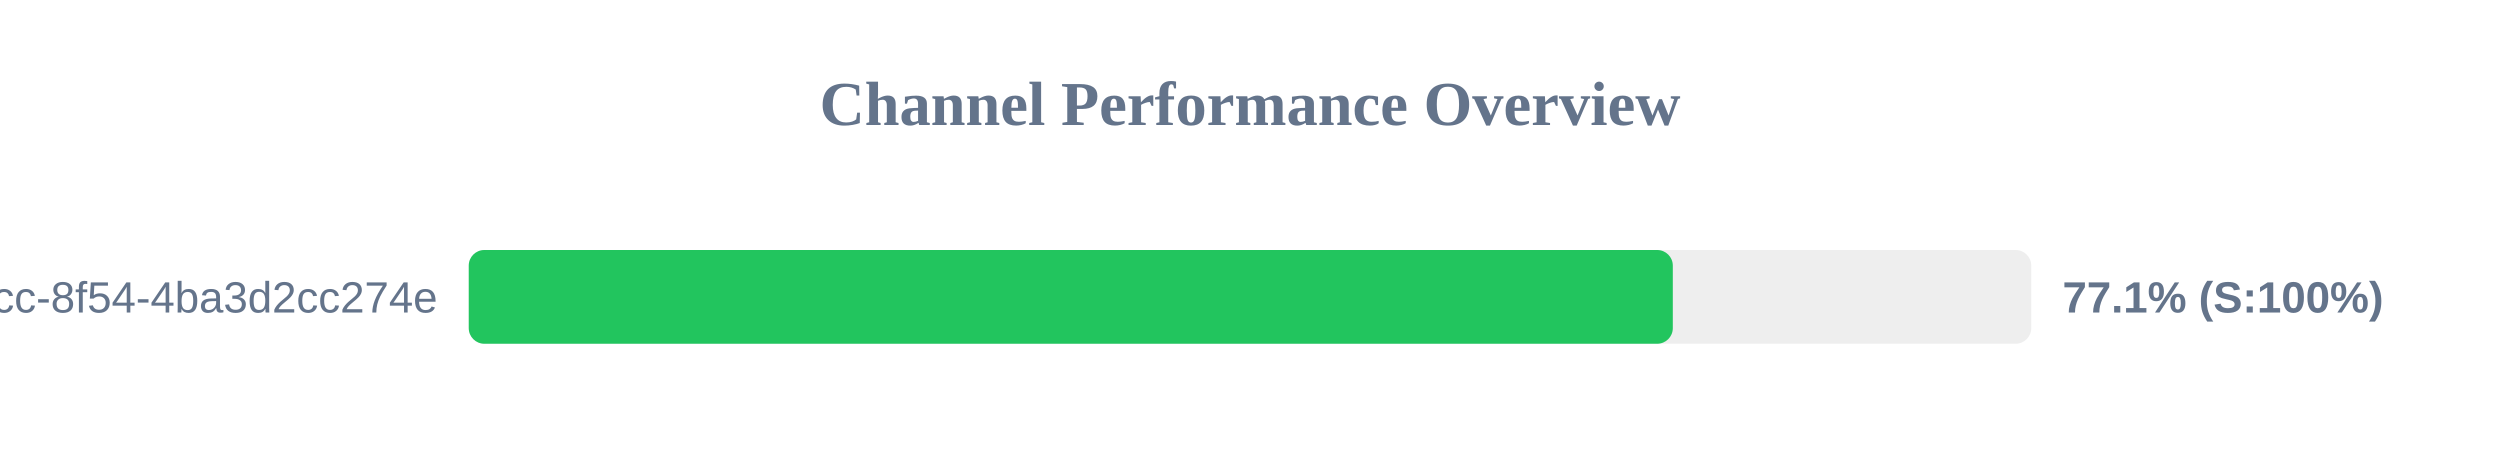
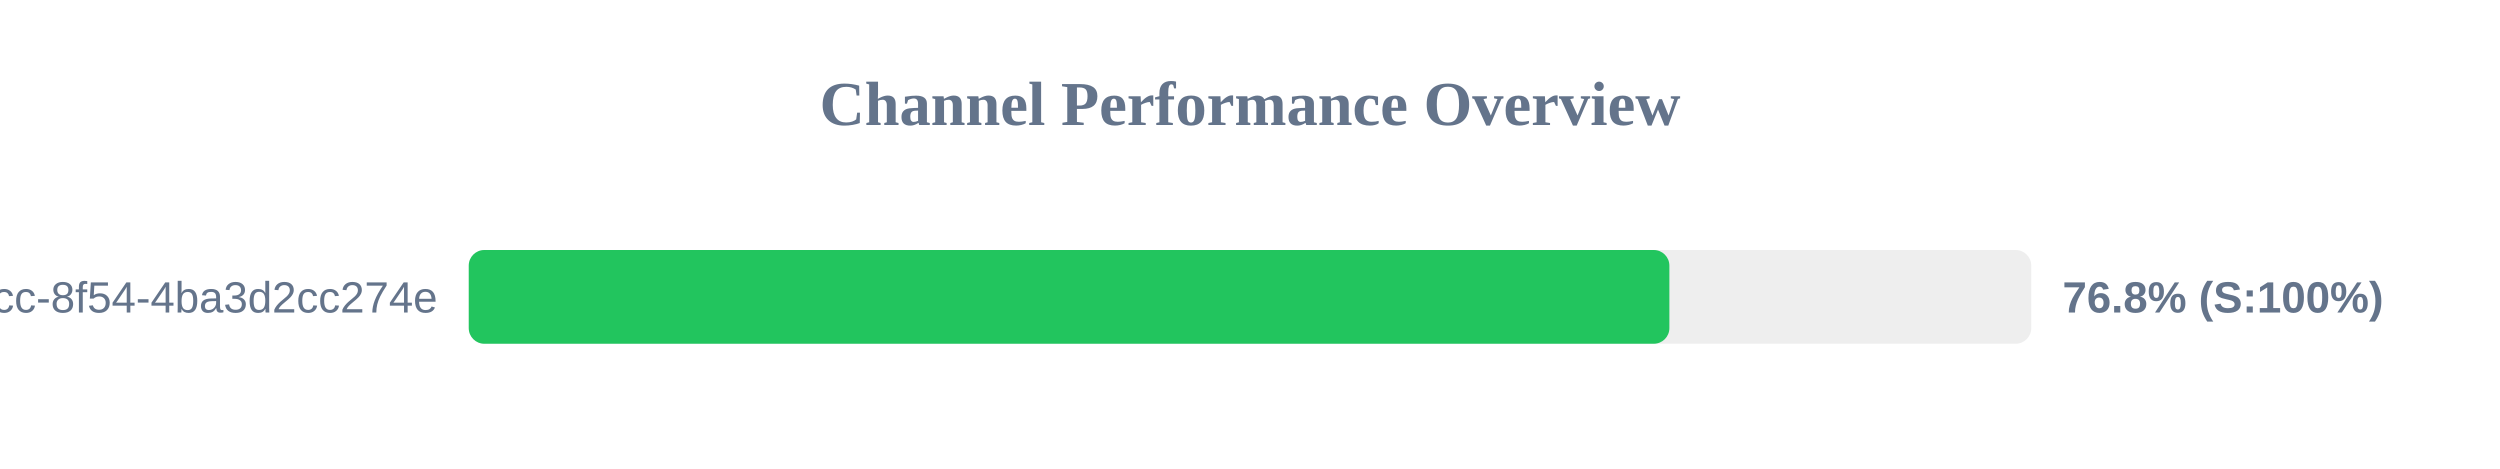
<svg xmlns="http://www.w3.org/2000/svg" width="800" height="150" version="1.1">
  <style>
        .row { font: 14px Arial; fill: #64748b; }
        .score { font: bold 14px Arial; fill: #64748b; }
    </style>
  <text x="400" y="40" text-anchor="middle" font-size="20px" font-weight="bold" fill="#64748b">Channel Performance Overview</text>
  <rect x="150" y="80" width="500" height="30" fill="#eee" rx="5" />
-   <rect x="150" y="80" width="385.3" height="30" fill="#22c55e" rx="5" />
+   <rect x="150" y="80" width="384.2" height="30" fill="#22c55e" rx="5" />
  <text x="140" y="100" text-anchor="end" class="row">?uuid=45cc0b3a-0adb-4dcc-8f54-4ba3d2cc274e</text>
-   <text x="660" y="100" text-anchor="start" class="score">77.1% (S:100%)</text>
+   <text x="660" y="100" text-anchor="start" class="score">76.8% (S:100%)</text>
</svg>
